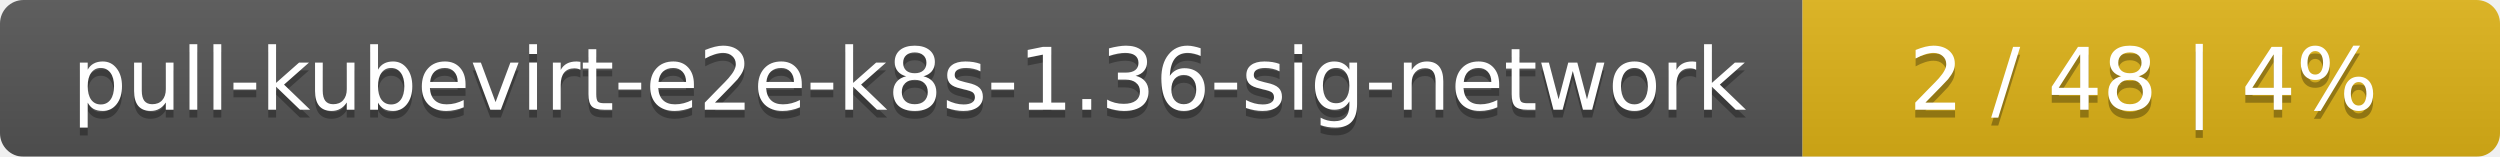
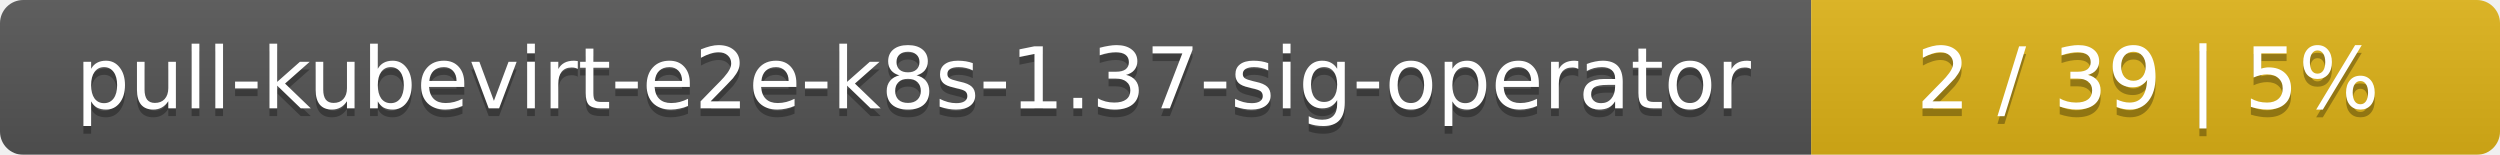
- <svg xmlns="http://www.w3.org/2000/svg" width="319" height="20">
+ <svg xmlns="http://www.w3.org/2000/svg" width="323" height="20">
  <linearGradient id="smooth" x2="0" y2="100%">
    <stop offset="0" stop-color="#bbb" stop-opacity=".1" />
    <stop offset="1" stop-opacity=".1" />
  </linearGradient>
  <mask id="round">
-     <rect width="319" height="20" rx="3" fill="#fff" />
+     <rect width="323" height="20" rx="3" fill="#fff" />
  </mask>
  <g mask="url(#round)">
-     <rect width="230" height="20" fill="#555" />
-     <rect x="230" width="89" height="20" fill="#dfb317" />
-     <rect width="319" height="20" fill="url(#smooth)" />
+     <rect width="234" height="20" fill="#555" />
+     <rect x="234" width="89" height="20" fill="#dfb317" />
+     <rect width="323" height="20" fill="url(#smooth)" />
  </g>
  <g fill="#fff" text-anchor="middle" font-family="DejaVu Sans,Verdana,Geneva,sans-serif" font-size="11">
-     <text x="116" y="15" fill="#010101" fill-opacity=".3">pull-kubevirt-e2e-k8s-1.36-sig-network</text>
-     <text x="116" y="14">pull-kubevirt-e2e-k8s-1.36-sig-network</text>
-     <text x="273.5" y="15" fill="#010101" fill-opacity=".3">2 / 48    |    4%</text>
-     <text x="273.5" y="14">2 / 48    |    4%</text>
+     <text x="118" y="15" fill="#010101" fill-opacity=".3">pull-kubevirt-e2e-k8s-1.37-sig-operator</text>
+     <text x="118" y="14">pull-kubevirt-e2e-k8s-1.37-sig-operator</text>
+     <text x="277.5" y="15" fill="#010101" fill-opacity=".3">2 / 39    |    5%</text>
+     <text x="277.5" y="14">2 / 39    |    5%</text>
  </g>
</svg>
